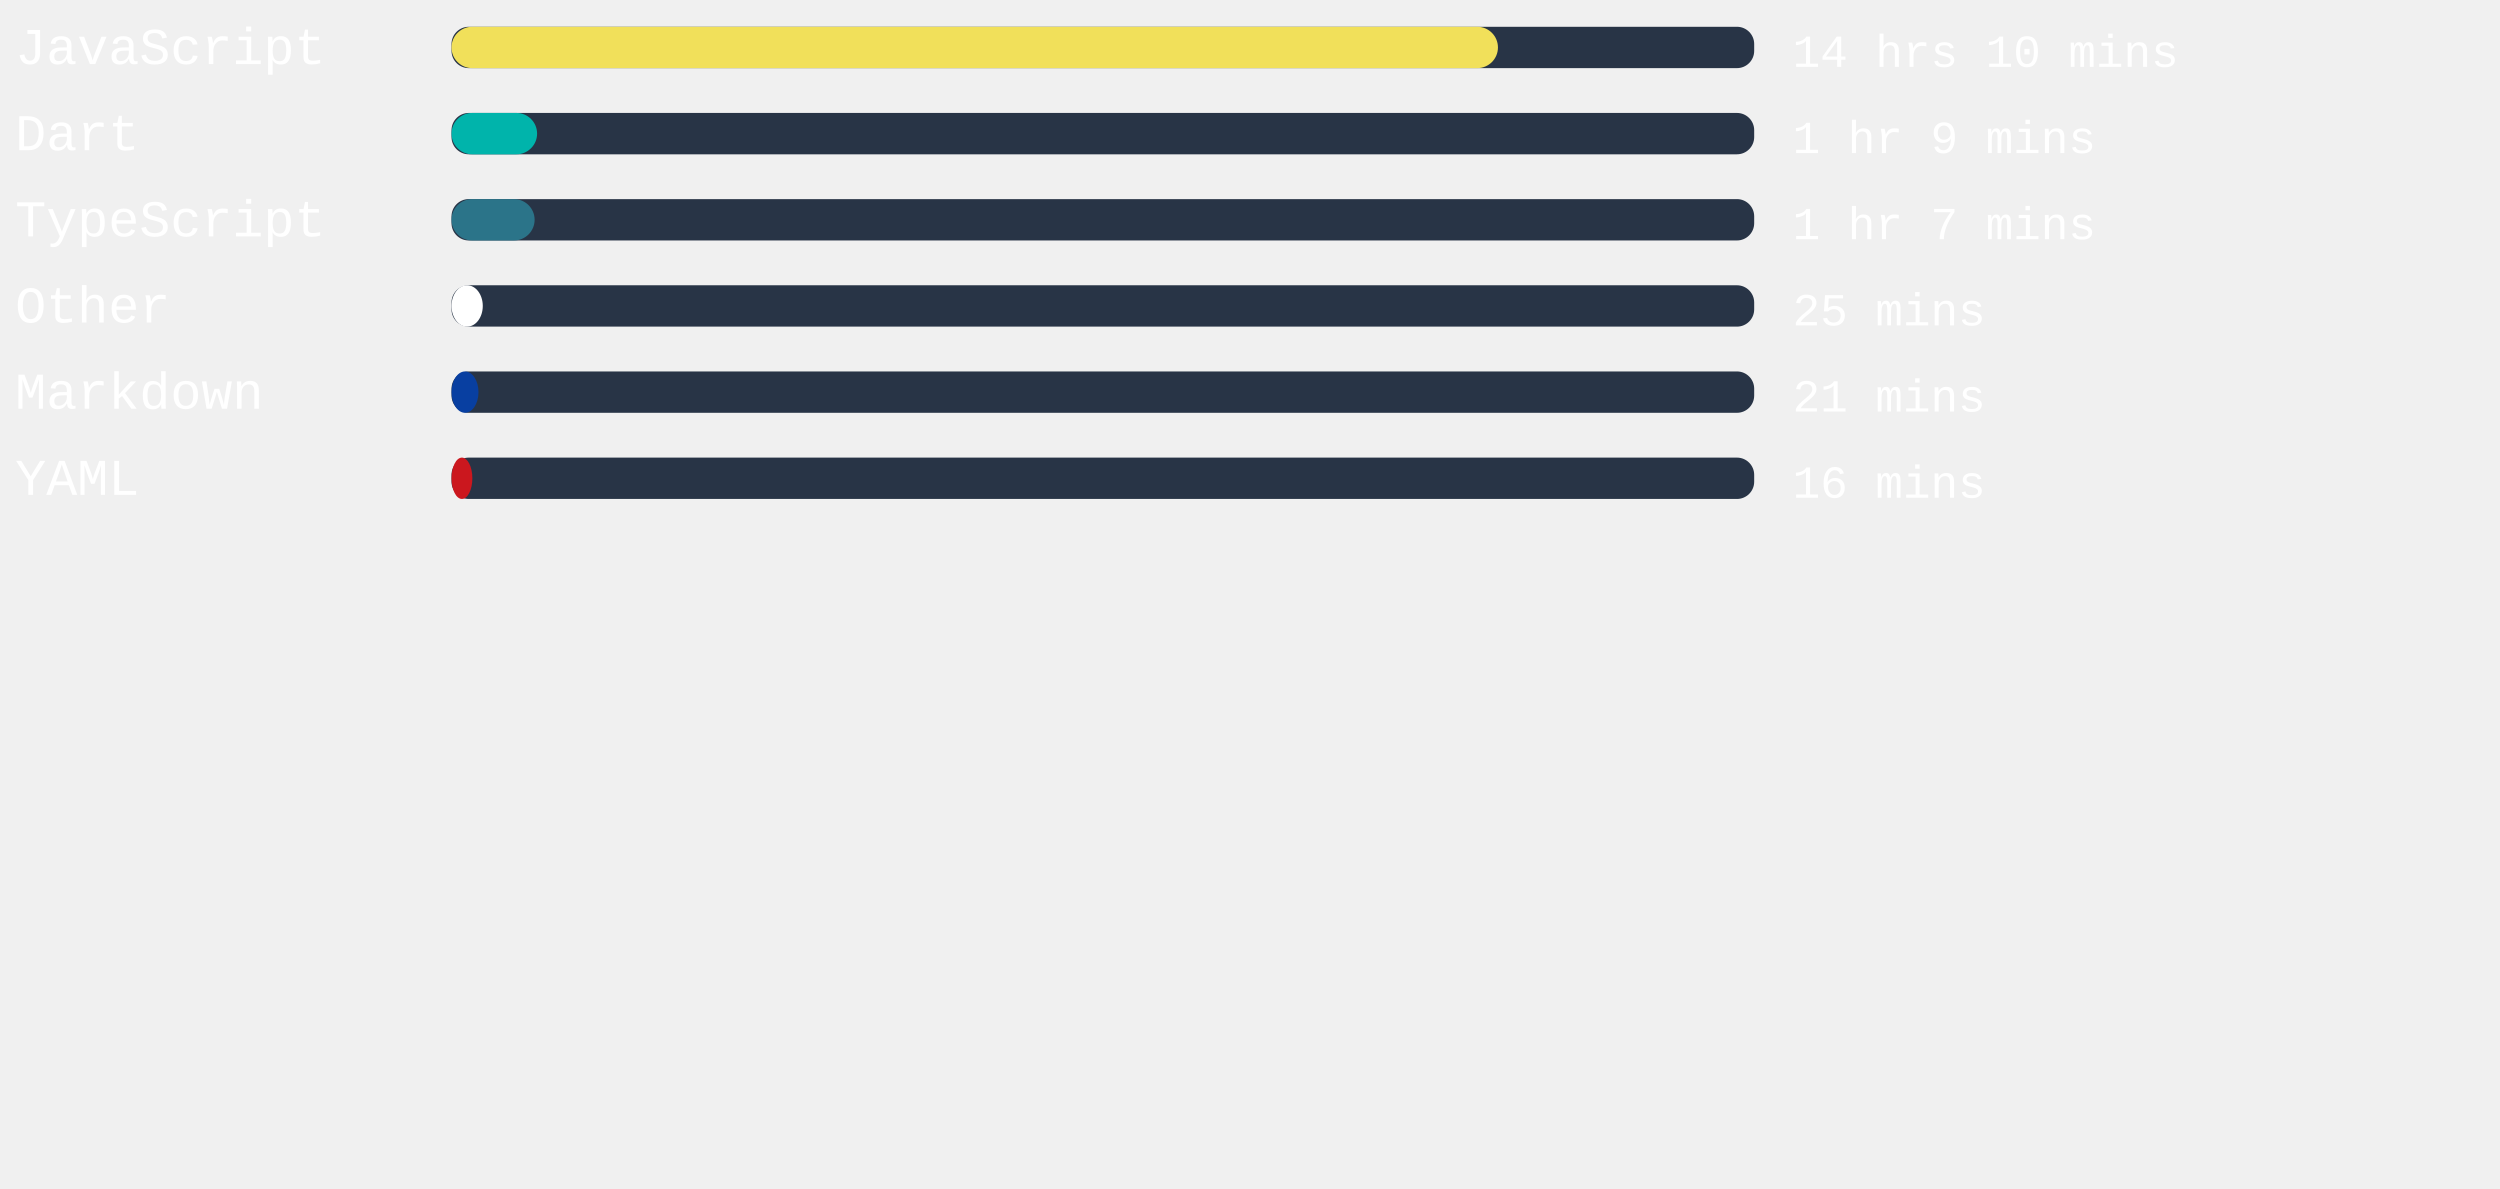
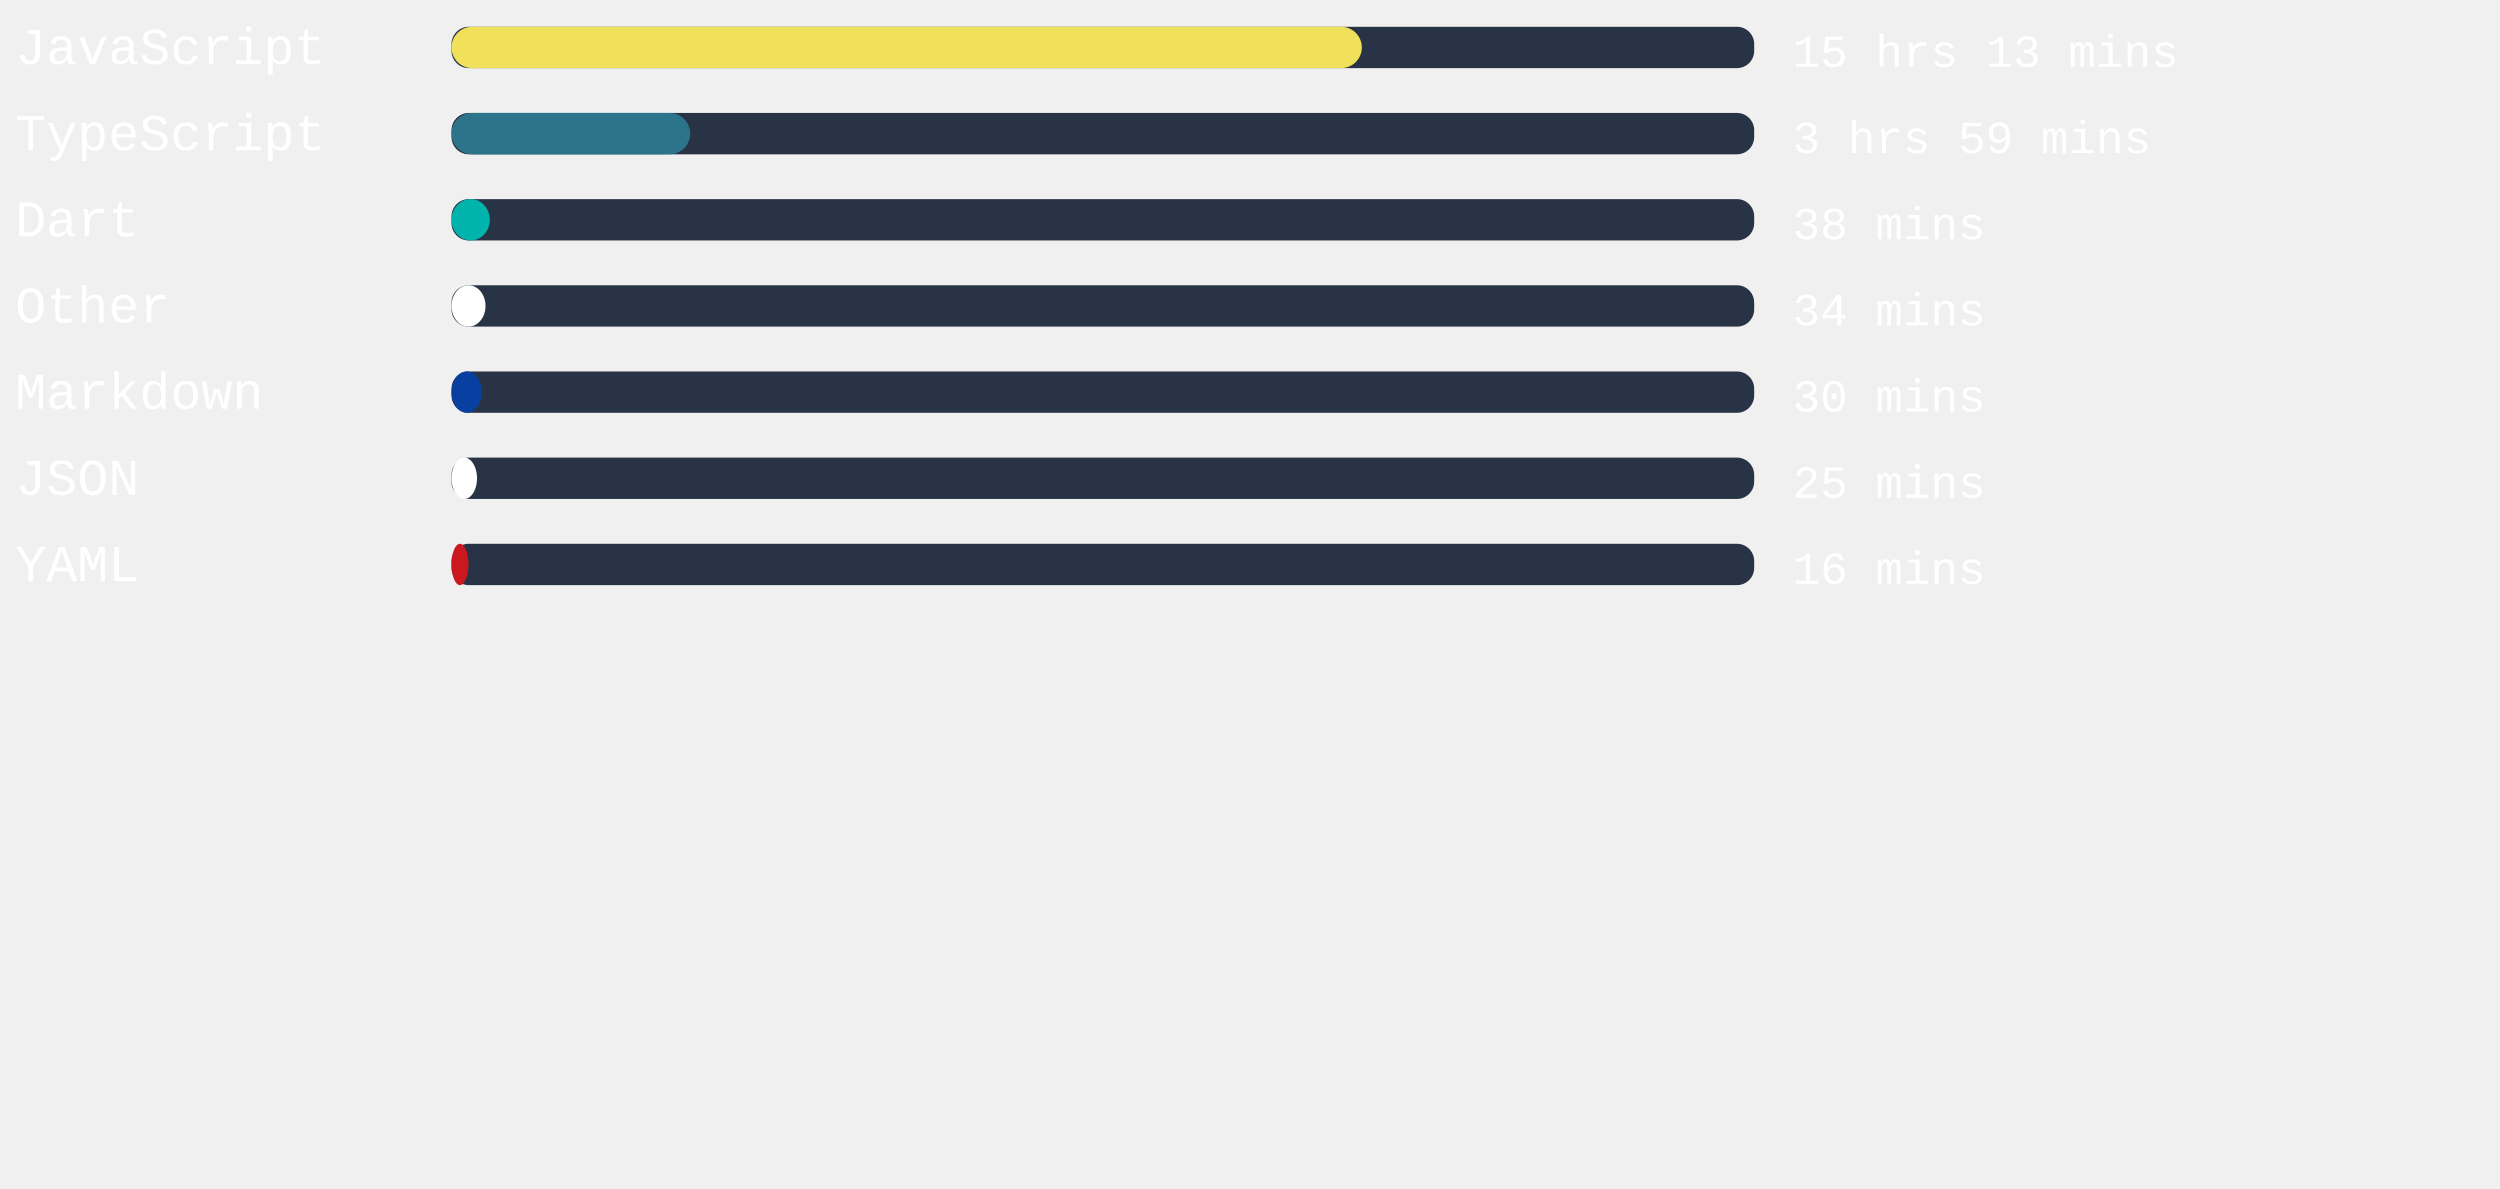
<svg xmlns="http://www.w3.org/2000/svg" width="471mm" height="224mm" viewBox="0 0 725.34 220.12" id="svg6" style="fill:none" version="1.1">
  <defs id="defs143" />
  <style>
   #rect4:hover{
         background-color:red;
      }
   </style>
  <rect x="131" width="377.953" height="12" rx="5.006" id="rect2" y="-54.652" style="fill:#283446;stroke-width:0.913" />
-   <rect x="131" width="303.609" height="12" rx="6" id="rect4" y="-54.652" style="fill:#f1e05a" />
+   <rect x="131" width="264.113" height="12" rx="6" id="rect4" y="-54.652" style="fill:#f1e05a" />
  <text xml:space="preserve" style="font-style:normal;font-weight:normal;font-size:40px;line-height:1.25;font-family:sans-serif;letter-spacing:0px;word-spacing:0px;fill:#ffffff;fill-opacity:1;stroke:none" x="4.41" y="-43.838" id="text824">
    <tspan id="tspan822" x="4.41" y="-43.838" style="font-style:normal;font-variant:normal;font-weight:normal;font-stretch:normal;font-size:15px;font-family:'Courier New', Courier, monospace;-inkscape-font-specification:'Courier New, Courier, monospace'">JavaScript</tspan>
  </text>
  <text xml:space="preserve" style="font-style:normal;font-weight:normal;font-size:40px;line-height:1.25;font-family:sans-serif;letter-spacing:0px;word-spacing:0px;fill:#ffffff;fill-opacity:1;stroke:none" x="520.107" y="-43.014" id="text824-3">
-     <tspan id="tspan822-6" x="520.107" y="-43.014" style="font-style:normal;font-variant:normal;font-weight:normal;font-stretch:normal;font-size:13.333px;font-family:'Courier New', Courier, monospace;-inkscape-font-specification:'Courier New, Courier, monospace'">14 hrs 10 mins</tspan>
+     <tspan id="tspan822-6" x="520.107" y="-43.014" style="font-style:normal;font-variant:normal;font-weight:normal;font-stretch:normal;font-size:13.333px;font-family:'Courier New', Courier, monospace;-inkscape-font-specification:'Courier New, Courier, monospace'">15 hrs 13 mins</tspan>
  </text>
,
<rect x="131" width="377.953" height="12" rx="5.006" id="rect2" y="-29.652" style="fill:#283446;stroke-width:0.913" />
-   <rect x="131" width="24.831" height="12" rx="6" id="rect4" y="-29.652" style="fill:#00B4AB" />
+   <rect x="131" width="69.241" height="12" rx="6" id="rect4" y="-29.652" style="fill:#2b7489" />
  <text xml:space="preserve" style="font-style:normal;font-weight:normal;font-size:40px;line-height:1.25;font-family:sans-serif;letter-spacing:0px;word-spacing:0px;fill:#ffffff;fill-opacity:1;stroke:none" x="4.41" y="-18.838" id="text824">
-     <tspan id="tspan822" x="4.41" y="-18.838" style="font-style:normal;font-variant:normal;font-weight:normal;font-stretch:normal;font-size:15px;font-family:'Courier New', Courier, monospace;-inkscape-font-specification:'Courier New, Courier, monospace'">Dart</tspan>
+     <tspan id="tspan822" x="4.41" y="-18.838" style="font-style:normal;font-variant:normal;font-weight:normal;font-stretch:normal;font-size:15px;font-family:'Courier New', Courier, monospace;-inkscape-font-specification:'Courier New, Courier, monospace'">TypeScript</tspan>
  </text>
  <text xml:space="preserve" style="font-style:normal;font-weight:normal;font-size:40px;line-height:1.25;font-family:sans-serif;letter-spacing:0px;word-spacing:0px;fill:#ffffff;fill-opacity:1;stroke:none" x="520.107" y="-18.014" id="text824-3">
-     <tspan id="tspan822-6" x="520.107" y="-18.014" style="font-style:normal;font-variant:normal;font-weight:normal;font-stretch:normal;font-size:13.333px;font-family:'Courier New', Courier, monospace;-inkscape-font-specification:'Courier New, Courier, monospace'">1 hr 9 mins</tspan>
+     <tspan id="tspan822-6" x="520.107" y="-18.014" style="font-style:normal;font-variant:normal;font-weight:normal;font-stretch:normal;font-size:13.333px;font-family:'Courier New', Courier, monospace;-inkscape-font-specification:'Courier New, Courier, monospace'">3 hrs 59 mins</tspan>
  </text>
,
<rect x="131" width="377.953" height="12" rx="5.006" id="rect2" y="-4.652" style="fill:#283446;stroke-width:0.913" />
-   <rect x="131" width="24.113" height="12" rx="6" id="rect4" y="-4.652" style="fill:#2b7489" />
+   <rect x="131" width="11.112" height="12" rx="6" id="rect4" y="-4.652" style="fill:#00B4AB" />
  <text xml:space="preserve" style="font-style:normal;font-weight:normal;font-size:40px;line-height:1.25;font-family:sans-serif;letter-spacing:0px;word-spacing:0px;fill:#ffffff;fill-opacity:1;stroke:none" x="4.41" y="6.162" id="text824">
-     <tspan id="tspan822" x="4.41" y="6.162" style="font-style:normal;font-variant:normal;font-weight:normal;font-stretch:normal;font-size:15px;font-family:'Courier New', Courier, monospace;-inkscape-font-specification:'Courier New, Courier, monospace'">TypeScript</tspan>
+     <tspan id="tspan822" x="4.41" y="6.162" style="font-style:normal;font-variant:normal;font-weight:normal;font-stretch:normal;font-size:15px;font-family:'Courier New', Courier, monospace;-inkscape-font-specification:'Courier New, Courier, monospace'">Dart</tspan>
  </text>
  <text xml:space="preserve" style="font-style:normal;font-weight:normal;font-size:40px;line-height:1.25;font-family:sans-serif;letter-spacing:0px;word-spacing:0px;fill:#ffffff;fill-opacity:1;stroke:none" x="520.107" y="6.986" id="text824-3">
-     <tspan id="tspan822-6" x="520.107" y="6.986" style="font-style:normal;font-variant:normal;font-weight:normal;font-stretch:normal;font-size:13.333px;font-family:'Courier New', Courier, monospace;-inkscape-font-specification:'Courier New, Courier, monospace'">1 hr 7 mins</tspan>
+     <tspan id="tspan822-6" x="520.107" y="6.986" style="font-style:normal;font-variant:normal;font-weight:normal;font-stretch:normal;font-size:13.333px;font-family:'Courier New', Courier, monospace;-inkscape-font-specification:'Courier New, Courier, monospace'">38 mins</tspan>
  </text>
,
<rect x="131" width="377.953" height="12" rx="5.006" id="rect2" y="20.348" style="fill:#283446;stroke-width:0.913" />
-   <rect x="131" width="9.071" height="12" rx="6" id="rect4" y="20.348" style="fill:#ffffff" />
+   <rect x="131" width="9.865" height="12" rx="6" id="rect4" y="20.348" style="fill:#ffffff" />
  <text xml:space="preserve" style="font-style:normal;font-weight:normal;font-size:40px;line-height:1.25;font-family:sans-serif;letter-spacing:0px;word-spacing:0px;fill:#ffffff;fill-opacity:1;stroke:none" x="4.41" y="31.162" id="text824">
    <tspan id="tspan822" x="4.41" y="31.162" style="font-style:normal;font-variant:normal;font-weight:normal;font-stretch:normal;font-size:15px;font-family:'Courier New', Courier, monospace;-inkscape-font-specification:'Courier New, Courier, monospace'">Other</tspan>
  </text>
  <text xml:space="preserve" style="font-style:normal;font-weight:normal;font-size:40px;line-height:1.25;font-family:sans-serif;letter-spacing:0px;word-spacing:0px;fill:#ffffff;fill-opacity:1;stroke:none" x="520.107" y="31.986" id="text824-3">
-     <tspan id="tspan822-6" x="520.107" y="31.986" style="font-style:normal;font-variant:normal;font-weight:normal;font-stretch:normal;font-size:13.333px;font-family:'Courier New', Courier, monospace;-inkscape-font-specification:'Courier New, Courier, monospace'">25 mins</tspan>
+     <tspan id="tspan822-6" x="520.107" y="31.986" style="font-style:normal;font-variant:normal;font-weight:normal;font-stretch:normal;font-size:13.333px;font-family:'Courier New', Courier, monospace;-inkscape-font-specification:'Courier New, Courier, monospace'">34 mins</tspan>
  </text>
,
<rect x="131" width="377.953" height="12" rx="5.006" id="rect2" y="45.348" style="fill:#283446;stroke-width:0.913" />
-   <rect x="131" width="7.824" height="12" rx="6" id="rect4" y="45.348" style="fill:#083fa1" />
+   <rect x="131" width="8.769" height="12" rx="6" id="rect4" y="45.348" style="fill:#083fa1" />
  <text xml:space="preserve" style="font-style:normal;font-weight:normal;font-size:40px;line-height:1.25;font-family:sans-serif;letter-spacing:0px;word-spacing:0px;fill:#ffffff;fill-opacity:1;stroke:none" x="4.41" y="56.162" id="text824">
    <tspan id="tspan822" x="4.41" y="56.162" style="font-style:normal;font-variant:normal;font-weight:normal;font-stretch:normal;font-size:15px;font-family:'Courier New', Courier, monospace;-inkscape-font-specification:'Courier New, Courier, monospace'">Markdown</tspan>
  </text>
  <text xml:space="preserve" style="font-style:normal;font-weight:normal;font-size:40px;line-height:1.25;font-family:sans-serif;letter-spacing:0px;word-spacing:0px;fill:#ffffff;fill-opacity:1;stroke:none" x="520.107" y="56.986" id="text824-3">
-     <tspan id="tspan822-6" x="520.107" y="56.986" style="font-style:normal;font-variant:normal;font-weight:normal;font-stretch:normal;font-size:13.333px;font-family:'Courier New', Courier, monospace;-inkscape-font-specification:'Courier New, Courier, monospace'">21 mins</tspan>
+     <tspan id="tspan822-6" x="520.107" y="56.986" style="font-style:normal;font-variant:normal;font-weight:normal;font-stretch:normal;font-size:13.333px;font-family:'Courier New', Courier, monospace;-inkscape-font-specification:'Courier New, Courier, monospace'">30 mins</tspan>
  </text>
,
<rect x="131" width="377.953" height="12" rx="5.006" id="rect2" y="70.348" style="fill:#283446;stroke-width:0.913" />
-   <rect x="131" width="6.047" height="12" rx="6" id="rect4" y="70.348" style="fill:#cb171e" />
+   <rect x="131" width="7.408" height="12" rx="6" id="rect4" y="70.348" style="fill:#ffffff" />
  <text xml:space="preserve" style="font-style:normal;font-weight:normal;font-size:40px;line-height:1.25;font-family:sans-serif;letter-spacing:0px;word-spacing:0px;fill:#ffffff;fill-opacity:1;stroke:none" x="4.41" y="81.162" id="text824">
-     <tspan id="tspan822" x="4.41" y="81.162" style="font-style:normal;font-variant:normal;font-weight:normal;font-stretch:normal;font-size:15px;font-family:'Courier New', Courier, monospace;-inkscape-font-specification:'Courier New, Courier, monospace'">YAML</tspan>
+     <tspan id="tspan822" x="4.41" y="81.162" style="font-style:normal;font-variant:normal;font-weight:normal;font-stretch:normal;font-size:15px;font-family:'Courier New', Courier, monospace;-inkscape-font-specification:'Courier New, Courier, monospace'">JSON</tspan>
  </text>
  <text xml:space="preserve" style="font-style:normal;font-weight:normal;font-size:40px;line-height:1.25;font-family:sans-serif;letter-spacing:0px;word-spacing:0px;fill:#ffffff;fill-opacity:1;stroke:none" x="520.107" y="81.986" id="text824-3">
-     <tspan id="tspan822-6" x="520.107" y="81.986" style="font-style:normal;font-variant:normal;font-weight:normal;font-stretch:normal;font-size:13.333px;font-family:'Courier New', Courier, monospace;-inkscape-font-specification:'Courier New, Courier, monospace'">16 mins</tspan>
+     <tspan id="tspan822-6" x="520.107" y="81.986" style="font-style:normal;font-variant:normal;font-weight:normal;font-stretch:normal;font-size:13.333px;font-family:'Courier New', Courier, monospace;-inkscape-font-specification:'Courier New, Courier, monospace'">25 mins</tspan>
+   </text>
+ ,
+ <rect x="131" width="377.953" height="12" rx="5.006" id="rect2" y="95.348" style="fill:#283446;stroke-width:0.913" />
+   <rect x="131" width="4.913" height="12" rx="6" id="rect4" y="95.348" style="fill:#cb171e" />
+   <text xml:space="preserve" style="font-style:normal;font-weight:normal;font-size:40px;line-height:1.25;font-family:sans-serif;letter-spacing:0px;word-spacing:0px;fill:#ffffff;fill-opacity:1;stroke:none" x="4.41" y="106.162" id="text824">
+     <tspan id="tspan822" x="4.41" y="106.162" style="font-style:normal;font-variant:normal;font-weight:normal;font-stretch:normal;font-size:15px;font-family:'Courier New', Courier, monospace;-inkscape-font-specification:'Courier New, Courier, monospace'">YAML</tspan>
+   </text>
+   <text xml:space="preserve" style="font-style:normal;font-weight:normal;font-size:40px;line-height:1.25;font-family:sans-serif;letter-spacing:0px;word-spacing:0px;fill:#ffffff;fill-opacity:1;stroke:none" x="520.107" y="106.986" id="text824-3">
+     <tspan id="tspan822-6" x="520.107" y="106.986" style="font-style:normal;font-variant:normal;font-weight:normal;font-stretch:normal;font-size:13.333px;font-family:'Courier New', Courier, monospace;-inkscape-font-specification:'Courier New, Courier, monospace'">16 mins</tspan>
  </text>
</svg>
